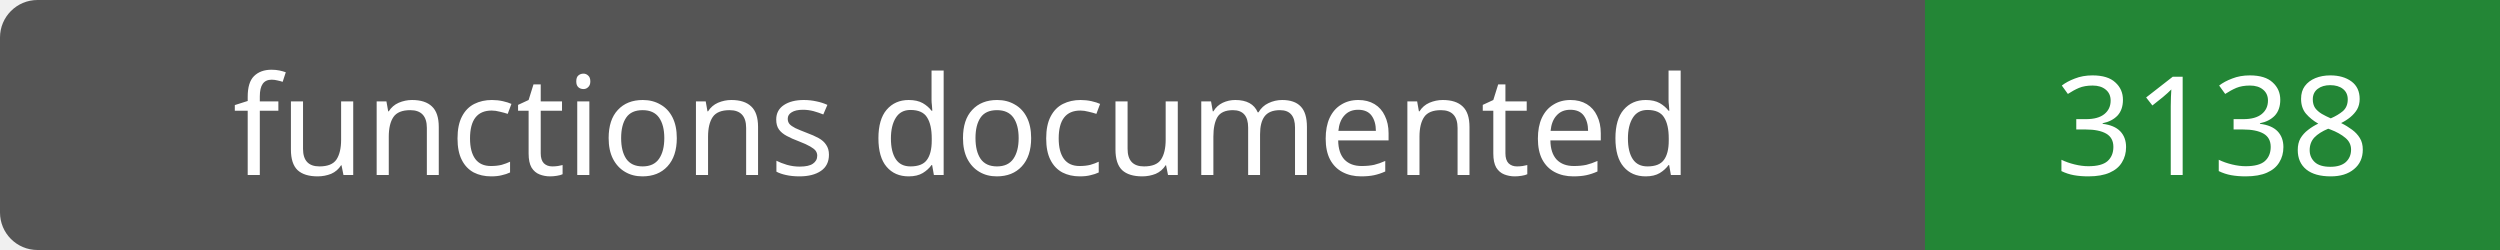
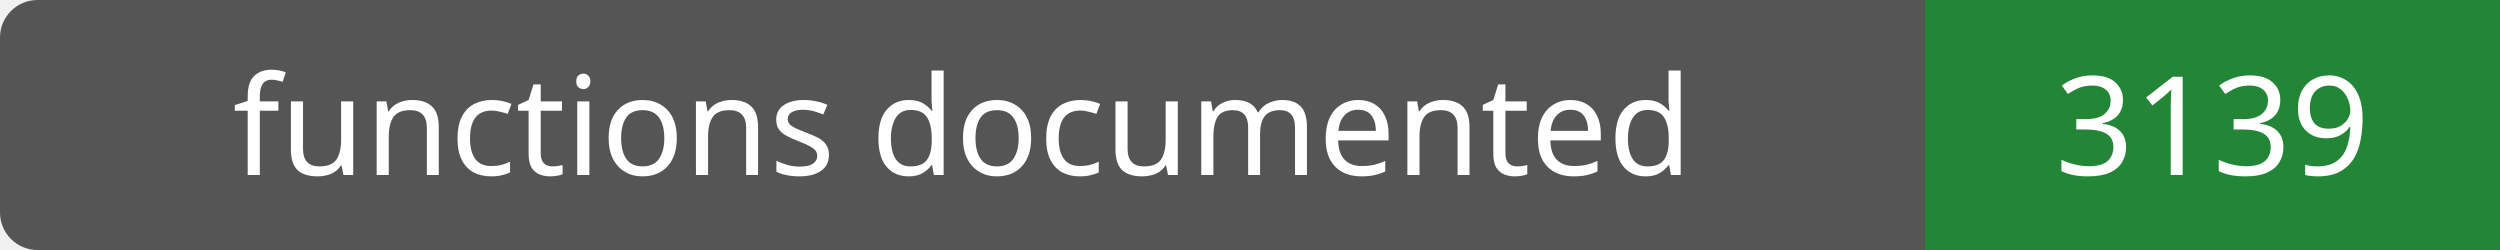
- <svg xmlns="http://www.w3.org/2000/svg" width="200" height="20" role="img" aria-label="functions documented: 3138">
+ <svg xmlns="http://www.w3.org/2000/svg" width="200" height="20" role="img" aria-label="functions documented: 3139">
  <rect width="200" height="20" rx="3" fill="#555" />
  <path fill="#238636" d="M154 0h46v20H154z" />
  <g fill="#fff" text-anchor="middle" font-family="Verdana,sans-serif" font-size="11">
    <text x="77.0" y="14">functions documented</text>
-     <text x="177.0" y="14">3138</text>
+     <text x="177.0" y="14">3139</text>
  </g>
</svg>
